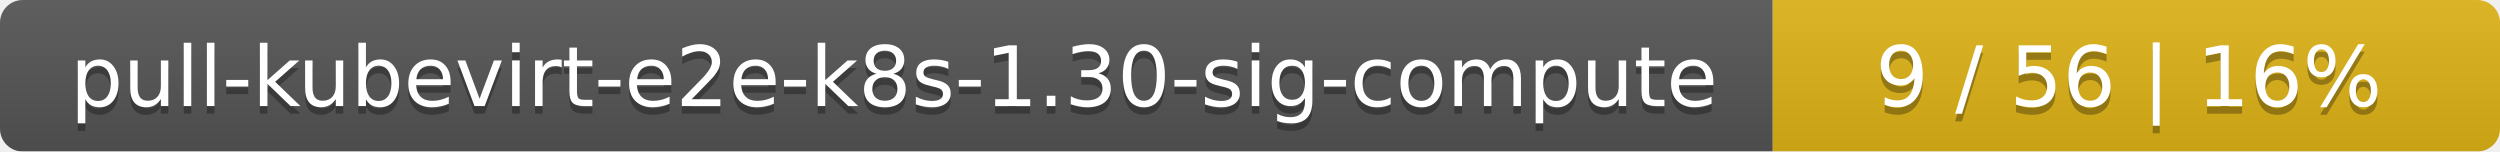
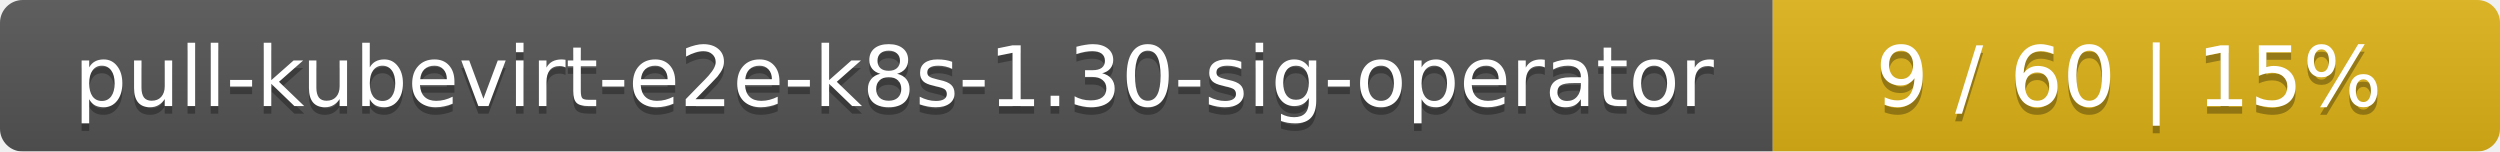
<svg xmlns="http://www.w3.org/2000/svg" width="330" height="20">
  <linearGradient id="smooth" x2="0" y2="100%">
    <stop offset="0" stop-color="#bbb" stop-opacity=".1" />
    <stop offset="1" stop-opacity=".1" />
  </linearGradient>
  <mask id="round">
    <rect width="330" height="20" rx="3" fill="#fff" />
  </mask>
  <g mask="url(#round)">
    <rect width="234" height="20" fill="#555" />
    <rect x="234" width="96" height="20" fill="#dfb317" />
    <rect width="330" height="20" fill="url(#smooth)" />
  </g>
  <g fill="#fff" text-anchor="middle" font-family="DejaVu Sans,Verdana,Geneva,sans-serif" font-size="11">
-     <text x="118" y="15" fill="#010101" fill-opacity=".3">pull-kubevirt-e2e-k8s-1.30-sig-compute</text>
-     <text x="118" y="14">pull-kubevirt-e2e-k8s-1.30-sig-compute</text>
-     <text x="281" y="15" fill="#010101" fill-opacity=".3">9 / 56    |    16%</text>
-     <text x="281" y="14">9 / 56    |    16%</text>
+     <text x="118" y="15" fill="#010101" fill-opacity=".3">pull-kubevirt-e2e-k8s-1.30-sig-operator</text>
+     <text x="118" y="14">pull-kubevirt-e2e-k8s-1.30-sig-operator</text>
+     <text x="281" y="15" fill="#010101" fill-opacity=".3">9 / 60    |    15%</text>
+     <text x="281" y="14">9 / 60    |    15%</text>
  </g>
</svg>
